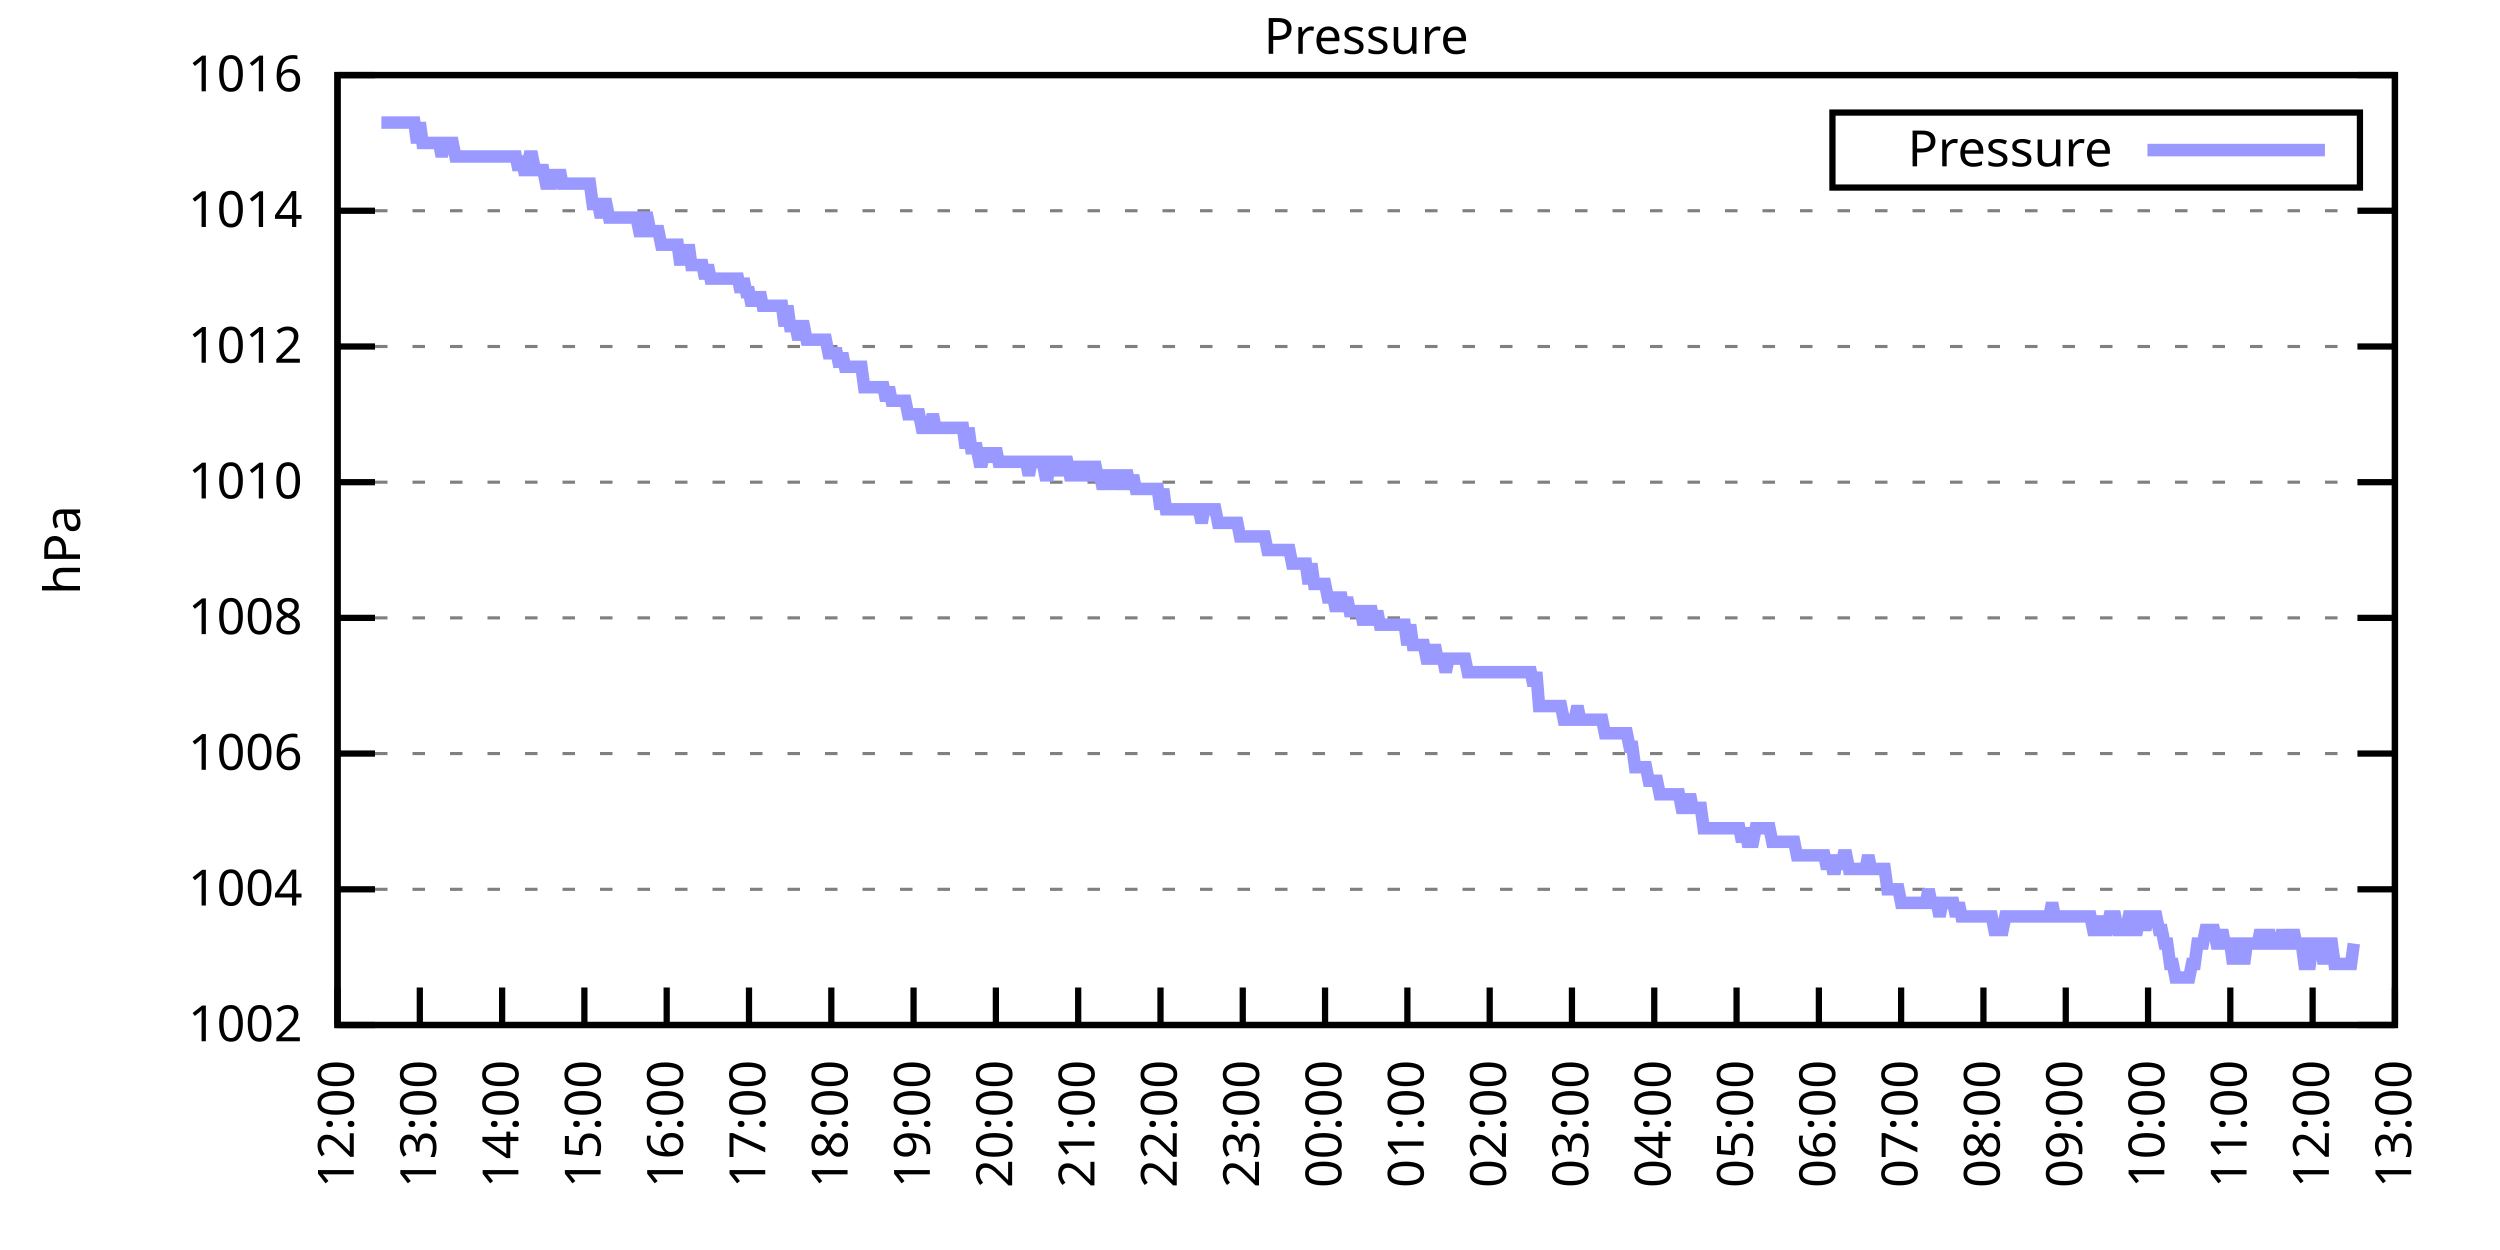
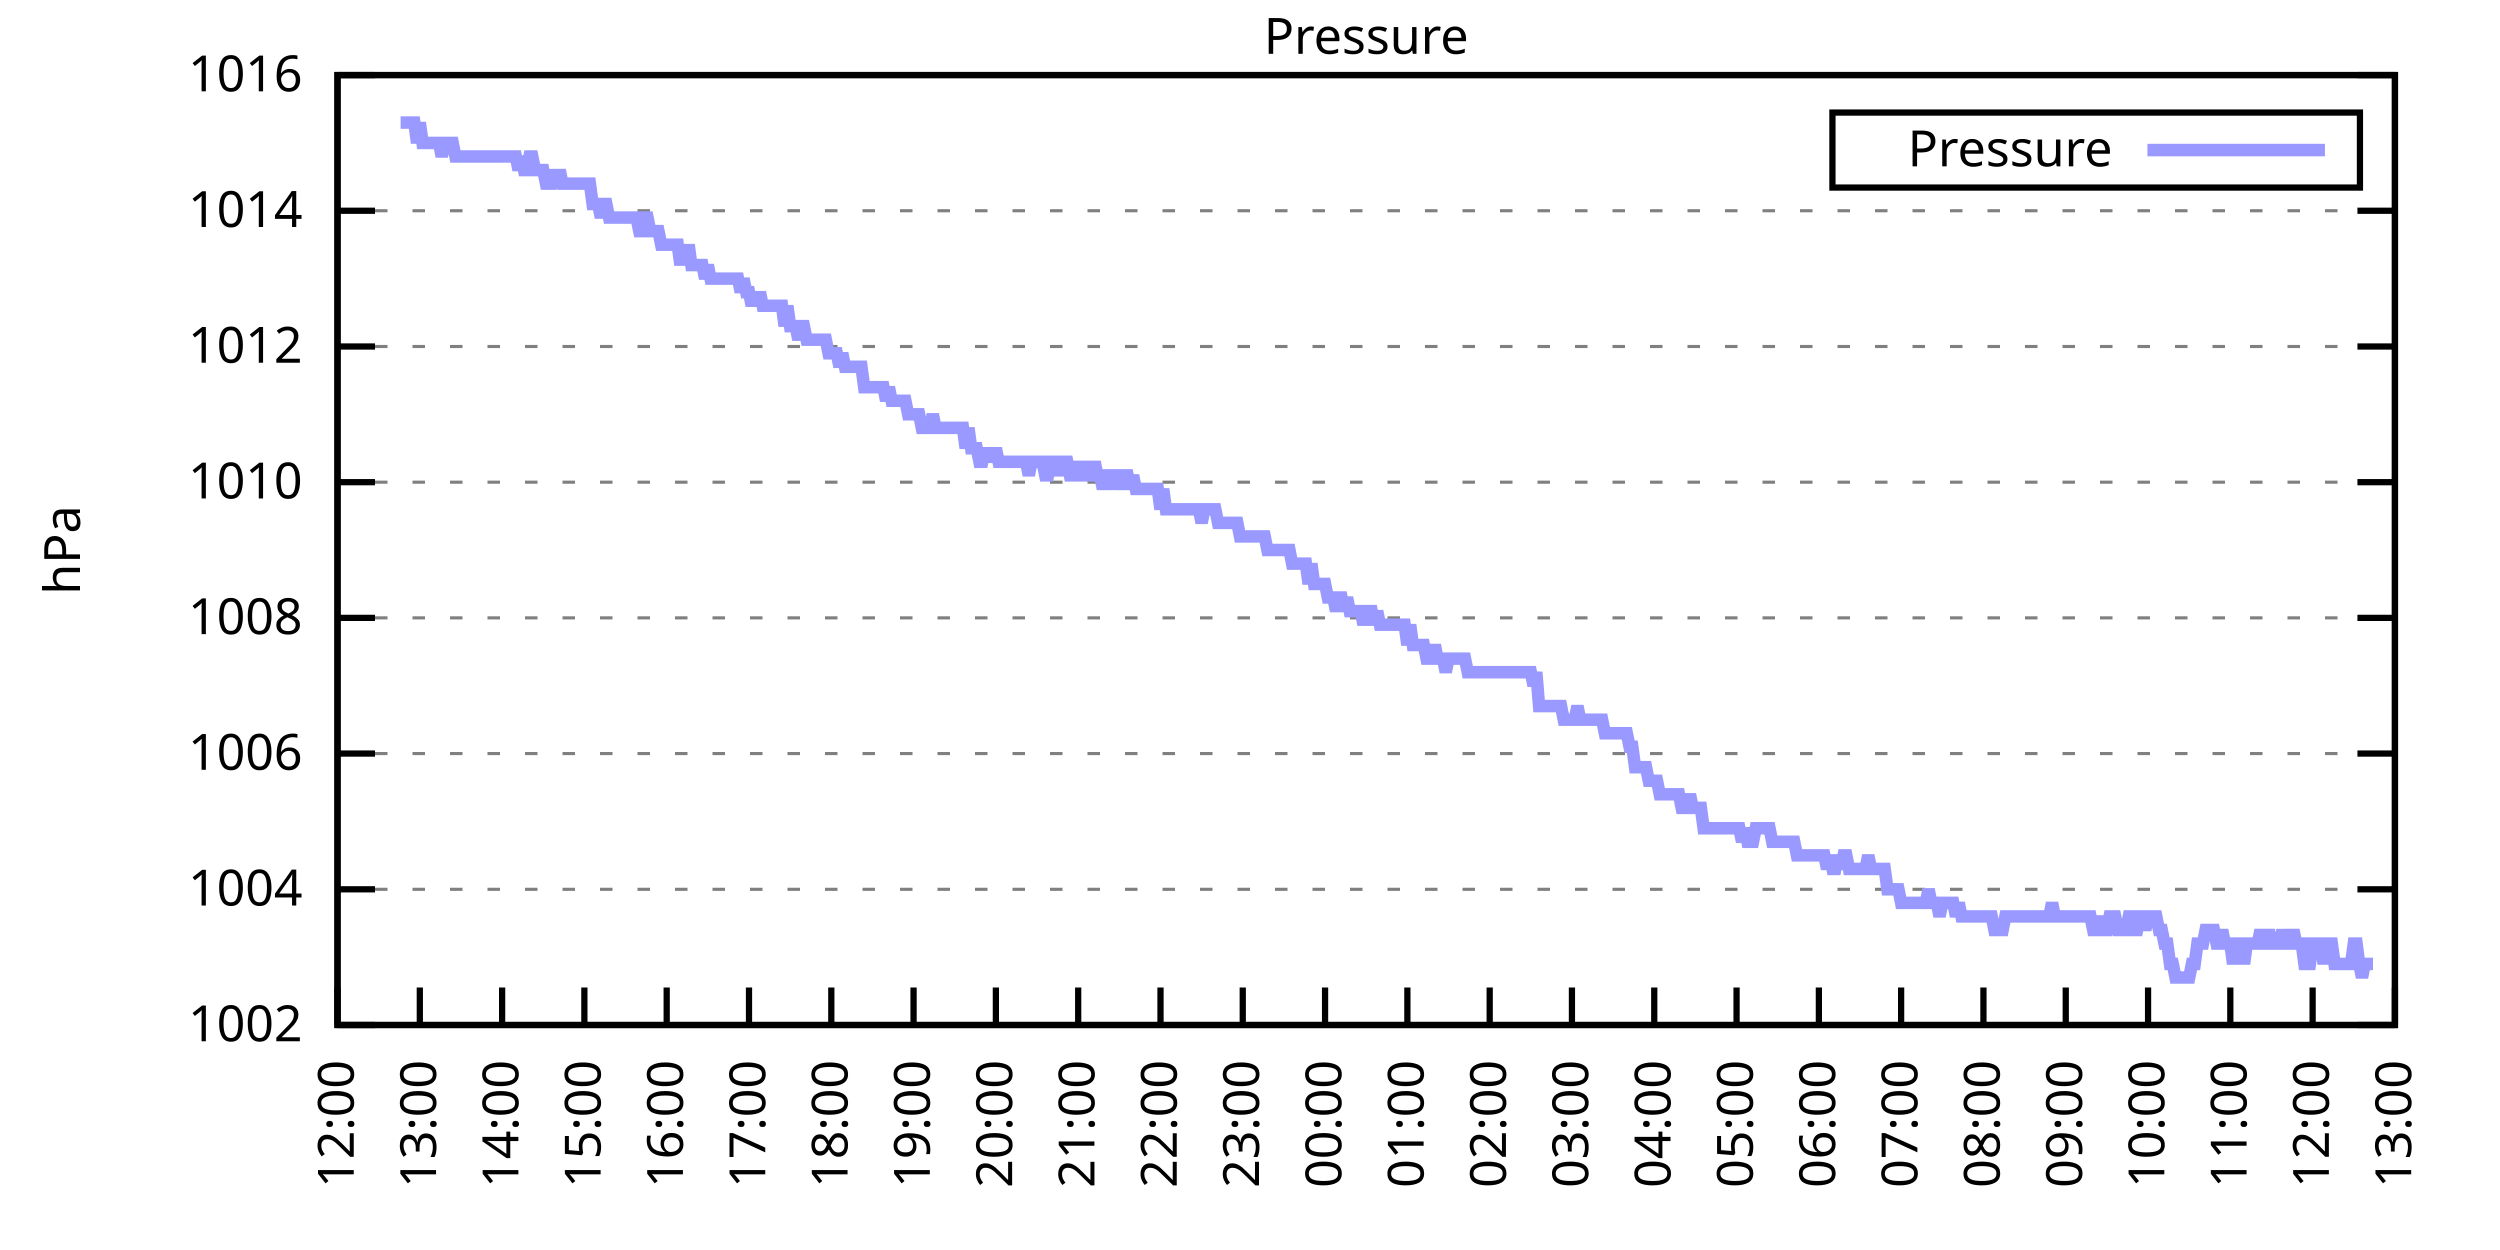
<svg xmlns="http://www.w3.org/2000/svg" xmlns:xlink="http://www.w3.org/1999/xlink" width="400" height="200" viewBox="0 0 400 200">
  <g id="gnuplot_canvas">
    <rect x="0" y="0" width="400" height="200" fill="none" />
    <defs>
      <circle id="gpDot" r="0.5" stroke-width="0.5" stroke="currentColor" />
      <path id="gpPt0" stroke-width="0.333" stroke="currentColor" d="M-1,0 h2 M0,-1 v2" />
      <path id="gpPt1" stroke-width="0.333" stroke="currentColor" d="M-1,-1 L1,1 M1,-1 L-1,1" />
      <path id="gpPt2" stroke-width="0.333" stroke="currentColor" d="M-1,0 L1,0 M0,-1 L0,1 M-1,-1 L1,1 M-1,1 L1,-1" />
      <rect id="gpPt3" stroke-width="0.333" stroke="currentColor" x="-1" y="-1" width="2" height="2" />
      <rect id="gpPt4" stroke-width="0.333" stroke="currentColor" fill="currentColor" x="-1" y="-1" width="2" height="2" />
      <circle id="gpPt5" stroke-width="0.333" stroke="currentColor" cx="0" cy="0" r="1" />
      <use xlink:href="#gpPt5" id="gpPt6" fill="currentColor" stroke="none" />
      <path id="gpPt7" stroke-width="0.333" stroke="currentColor" d="M0,-1.33 L-1.33,0.67 L1.33,0.67 z" />
      <use xlink:href="#gpPt7" id="gpPt8" fill="currentColor" stroke="none" />
      <use xlink:href="#gpPt7" id="gpPt9" stroke="currentColor" transform="rotate(180)" />
      <use xlink:href="#gpPt9" id="gpPt10" fill="currentColor" stroke="none" />
      <use xlink:href="#gpPt3" id="gpPt11" stroke="currentColor" transform="rotate(45)" />
      <use xlink:href="#gpPt11" id="gpPt12" fill="currentColor" stroke="none" />
      <path id="gpPt13" stroke-width="0.333" stroke="currentColor" d="M0,1.330 L1.265,0.411 L0.782,-1.067 L-0.782,-1.076 L-1.265,0.411 z" />
      <use xlink:href="#gpPt13" id="gpPt14" fill="currentColor" stroke="none" />
      <filter id="textbox" filterUnits="objectBoundingBox" x="0" y="0" height="1" width="1">
        <feFlood flood-color="white" flood-opacity="1" result="bgnd" />
        <feComposite in="SourceGraphic" in2="bgnd" operator="atop" />
      </filter>
      <filter id="greybox" filterUnits="objectBoundingBox" x="0" y="0" height="1" width="1">
        <feFlood flood-color="lightgrey" flood-opacity="1" result="grey" />
        <feComposite in="SourceGraphic" in2="grey" operator="atop" />
      </filter>
    </defs>
    <g fill="none" color="white" stroke="currentColor" stroke-width="1.00" stroke-linecap="butt" stroke-linejoin="miter">
</g>
    <g fill="none" color="black" stroke="currentColor" stroke-width="1.00" stroke-linecap="butt" stroke-linejoin="miter">
      <g stroke="none" shape-rendering="crispEdges">
        <polygon fill="rgb(255, 255, 255)" points="54.00,164.00 383.18,164.00 383.18,12.02 54.00,12.02 " />
      </g>
    </g>
    <g fill="none" color="black" stroke="currentColor" stroke-width="1.00" stroke-linecap="butt" stroke-linejoin="miter">
</g>
    <g fill="none" color="black" stroke="black" stroke-width="0.50" stroke-linecap="butt" stroke-linejoin="miter">
</g>
    <g fill="none" color="gray" stroke="currentColor" stroke-width="0.50" stroke-linecap="butt" stroke-linejoin="miter">
      <path stroke="gray" stroke-dasharray="2,4" class="gridline" d="M54.00,164.00 L383.19,164.00  " />
    </g>
    <g fill="none" color="gray" stroke="gray" stroke-width="1.00" stroke-linecap="butt" stroke-linejoin="miter">
</g>
    <g fill="none" color="black" stroke="currentColor" stroke-width="1.00" stroke-linecap="butt" stroke-linejoin="miter">
      <path stroke="black" d="M54.00,164.00 L60.00,164.00 M383.19,164.00 L377.19,164.00  " />
      <g transform="translate(48.40,166.60)" stroke="none" fill="black" font-family="Sans" font-size="8.00" text-anchor="end">
        <text>
          <tspan font-family="Sans"> 1002</tspan>
        </text>
      </g>
    </g>
    <g fill="none" color="black" stroke="currentColor" stroke-width="1.00" stroke-linecap="butt" stroke-linejoin="miter">
</g>
    <g fill="none" color="black" stroke="black" stroke-width="0.50" stroke-linecap="butt" stroke-linejoin="miter">
</g>
    <g fill="none" color="gray" stroke="currentColor" stroke-width="0.50" stroke-linecap="butt" stroke-linejoin="miter">
      <path stroke="gray" stroke-dasharray="2,4" class="gridline" d="M54.00,142.29 L383.19,142.29  " />
    </g>
    <g fill="none" color="gray" stroke="gray" stroke-width="1.00" stroke-linecap="butt" stroke-linejoin="miter">
</g>
    <g fill="none" color="black" stroke="currentColor" stroke-width="1.00" stroke-linecap="butt" stroke-linejoin="miter">
      <path stroke="black" d="M54.00,142.29 L60.00,142.29 M383.19,142.29 L377.19,142.29  " />
      <g transform="translate(48.40,144.89)" stroke="none" fill="black" font-family="Sans" font-size="8.00" text-anchor="end">
        <text>
          <tspan font-family="Sans"> 1004</tspan>
        </text>
      </g>
    </g>
    <g fill="none" color="black" stroke="currentColor" stroke-width="1.00" stroke-linecap="butt" stroke-linejoin="miter">
</g>
    <g fill="none" color="black" stroke="black" stroke-width="0.50" stroke-linecap="butt" stroke-linejoin="miter">
</g>
    <g fill="none" color="gray" stroke="currentColor" stroke-width="0.50" stroke-linecap="butt" stroke-linejoin="miter">
      <path stroke="gray" stroke-dasharray="2,4" class="gridline" d="M54.00,120.57 L383.19,120.57  " />
    </g>
    <g fill="none" color="gray" stroke="gray" stroke-width="1.00" stroke-linecap="butt" stroke-linejoin="miter">
</g>
    <g fill="none" color="black" stroke="currentColor" stroke-width="1.00" stroke-linecap="butt" stroke-linejoin="miter">
      <path stroke="black" d="M54.00,120.57 L60.00,120.57 M383.19,120.57 L377.19,120.57  " />
      <g transform="translate(48.40,123.17)" stroke="none" fill="black" font-family="Sans" font-size="8.00" text-anchor="end">
        <text>
          <tspan font-family="Sans"> 1006</tspan>
        </text>
      </g>
    </g>
    <g fill="none" color="black" stroke="currentColor" stroke-width="1.00" stroke-linecap="butt" stroke-linejoin="miter">
</g>
    <g fill="none" color="black" stroke="black" stroke-width="0.50" stroke-linecap="butt" stroke-linejoin="miter">
</g>
    <g fill="none" color="gray" stroke="currentColor" stroke-width="0.50" stroke-linecap="butt" stroke-linejoin="miter">
      <path stroke="gray" stroke-dasharray="2,4" class="gridline" d="M54.00,98.86 L383.19,98.86  " />
    </g>
    <g fill="none" color="gray" stroke="gray" stroke-width="1.00" stroke-linecap="butt" stroke-linejoin="miter">
</g>
    <g fill="none" color="black" stroke="currentColor" stroke-width="1.00" stroke-linecap="butt" stroke-linejoin="miter">
      <path stroke="black" d="M54.00,98.86 L60.00,98.86 M383.19,98.86 L377.19,98.86  " />
      <g transform="translate(48.40,101.46)" stroke="none" fill="black" font-family="Sans" font-size="8.00" text-anchor="end">
        <text>
          <tspan font-family="Sans"> 1008</tspan>
        </text>
      </g>
    </g>
    <g fill="none" color="black" stroke="currentColor" stroke-width="1.00" stroke-linecap="butt" stroke-linejoin="miter">
</g>
    <g fill="none" color="black" stroke="black" stroke-width="0.50" stroke-linecap="butt" stroke-linejoin="miter">
</g>
    <g fill="none" color="gray" stroke="currentColor" stroke-width="0.50" stroke-linecap="butt" stroke-linejoin="miter">
      <path stroke="gray" stroke-dasharray="2,4" class="gridline" d="M54.00,77.15 L383.19,77.15  " />
    </g>
    <g fill="none" color="gray" stroke="gray" stroke-width="1.00" stroke-linecap="butt" stroke-linejoin="miter">
</g>
    <g fill="none" color="black" stroke="currentColor" stroke-width="1.00" stroke-linecap="butt" stroke-linejoin="miter">
      <path stroke="black" d="M54.00,77.15 L60.00,77.15 M383.19,77.15 L377.19,77.15  " />
      <g transform="translate(48.40,79.75)" stroke="none" fill="black" font-family="Sans" font-size="8.00" text-anchor="end">
        <text>
          <tspan font-family="Sans"> 1010</tspan>
        </text>
      </g>
    </g>
    <g fill="none" color="black" stroke="currentColor" stroke-width="1.00" stroke-linecap="butt" stroke-linejoin="miter">
</g>
    <g fill="none" color="black" stroke="black" stroke-width="0.50" stroke-linecap="butt" stroke-linejoin="miter">
</g>
    <g fill="none" color="gray" stroke="currentColor" stroke-width="0.50" stroke-linecap="butt" stroke-linejoin="miter">
      <path stroke="gray" stroke-dasharray="2,4" class="gridline" d="M54.00,55.44 L383.19,55.44  " />
    </g>
    <g fill="none" color="gray" stroke="gray" stroke-width="1.00" stroke-linecap="butt" stroke-linejoin="miter">
</g>
    <g fill="none" color="black" stroke="currentColor" stroke-width="1.00" stroke-linecap="butt" stroke-linejoin="miter">
      <path stroke="black" d="M54.00,55.44 L60.00,55.44 M383.19,55.44 L377.19,55.44  " />
      <g transform="translate(48.40,58.04)" stroke="none" fill="black" font-family="Sans" font-size="8.00" text-anchor="end">
        <text>
          <tspan font-family="Sans"> 1012</tspan>
        </text>
      </g>
    </g>
    <g fill="none" color="black" stroke="currentColor" stroke-width="1.00" stroke-linecap="butt" stroke-linejoin="miter">
</g>
    <g fill="none" color="black" stroke="black" stroke-width="0.50" stroke-linecap="butt" stroke-linejoin="miter">
</g>
    <g fill="none" color="gray" stroke="currentColor" stroke-width="0.50" stroke-linecap="butt" stroke-linejoin="miter">
      <path stroke="gray" stroke-dasharray="2,4" class="gridline" d="M54.00,33.72 L383.19,33.72  " />
    </g>
    <g fill="none" color="gray" stroke="gray" stroke-width="1.00" stroke-linecap="butt" stroke-linejoin="miter">
</g>
    <g fill="none" color="black" stroke="currentColor" stroke-width="1.00" stroke-linecap="butt" stroke-linejoin="miter">
      <path stroke="black" d="M54.00,33.72 L60.00,33.72 M383.19,33.72 L377.19,33.72  " />
      <g transform="translate(48.40,36.32)" stroke="none" fill="black" font-family="Sans" font-size="8.00" text-anchor="end">
        <text>
          <tspan font-family="Sans"> 1014</tspan>
        </text>
      </g>
    </g>
    <g fill="none" color="black" stroke="currentColor" stroke-width="1.00" stroke-linecap="butt" stroke-linejoin="miter">
</g>
    <g fill="none" color="black" stroke="black" stroke-width="0.50" stroke-linecap="butt" stroke-linejoin="miter">
</g>
    <g fill="none" color="gray" stroke="currentColor" stroke-width="0.50" stroke-linecap="butt" stroke-linejoin="miter">
      <path stroke="gray" stroke-dasharray="2,4" class="gridline" d="M54.00,12.01 L383.19,12.01  " />
    </g>
    <g fill="none" color="gray" stroke="gray" stroke-width="1.00" stroke-linecap="butt" stroke-linejoin="miter">
</g>
    <g fill="none" color="black" stroke="currentColor" stroke-width="1.00" stroke-linecap="butt" stroke-linejoin="miter">
      <path stroke="black" d="M54.00,12.01 L60.00,12.01 M383.19,12.01 L377.19,12.01  " />
      <g transform="translate(48.40,14.61)" stroke="none" fill="black" font-family="Sans" font-size="8.00" text-anchor="end">
        <text>
          <tspan font-family="Sans"> 1016</tspan>
        </text>
      </g>
    </g>
    <g fill="none" color="black" stroke="currentColor" stroke-width="1.00" stroke-linecap="butt" stroke-linejoin="miter">
      <path stroke="black" d="M54.00,164.00 L54.00,158.00  " />
      <g transform="translate(56.60,169.60) rotate(270.00)" stroke="none" fill="black" font-family="Sans" font-size="8.00" text-anchor="end">
        <text>
          <tspan font-family="Sans">12:00</tspan>
        </text>
      </g>
    </g>
    <g fill="none" color="black" stroke="currentColor" stroke-width="1.00" stroke-linecap="butt" stroke-linejoin="miter">
      <path stroke="black" d="M67.17,164.00 L67.17,158.00  " />
      <g transform="translate(69.77,169.60) rotate(270.00)" stroke="none" fill="black" font-family="Sans" font-size="8.00" text-anchor="end">
        <text>
          <tspan font-family="Sans">13:00</tspan>
        </text>
      </g>
    </g>
    <g fill="none" color="black" stroke="currentColor" stroke-width="1.00" stroke-linecap="butt" stroke-linejoin="miter">
      <path stroke="black" d="M80.34,164.00 L80.34,158.00  " />
      <g transform="translate(82.94,169.60) rotate(270.00)" stroke="none" fill="black" font-family="Sans" font-size="8.00" text-anchor="end">
        <text>
          <tspan font-family="Sans">14:00</tspan>
        </text>
      </g>
    </g>
    <g fill="none" color="black" stroke="currentColor" stroke-width="1.00" stroke-linecap="butt" stroke-linejoin="miter">
      <path stroke="black" d="M93.50,164.00 L93.50,158.00  " />
      <g transform="translate(96.10,169.60) rotate(270.00)" stroke="none" fill="black" font-family="Sans" font-size="8.00" text-anchor="end">
        <text>
          <tspan font-family="Sans">15:00</tspan>
        </text>
      </g>
    </g>
    <g fill="none" color="black" stroke="currentColor" stroke-width="1.00" stroke-linecap="butt" stroke-linejoin="miter">
      <path stroke="black" d="M106.67,164.00 L106.67,158.00  " />
      <g transform="translate(109.27,169.60) rotate(270.00)" stroke="none" fill="black" font-family="Sans" font-size="8.00" text-anchor="end">
        <text>
          <tspan font-family="Sans">16:00</tspan>
        </text>
      </g>
    </g>
    <g fill="none" color="black" stroke="currentColor" stroke-width="1.00" stroke-linecap="butt" stroke-linejoin="miter">
      <path stroke="black" d="M119.84,164.00 L119.84,158.00  " />
      <g transform="translate(122.44,169.60) rotate(270.00)" stroke="none" fill="black" font-family="Sans" font-size="8.00" text-anchor="end">
        <text>
          <tspan font-family="Sans">17:00</tspan>
        </text>
      </g>
    </g>
    <g fill="none" color="black" stroke="currentColor" stroke-width="1.00" stroke-linecap="butt" stroke-linejoin="miter">
      <path stroke="black" d="M133.01,164.00 L133.01,158.00  " />
      <g transform="translate(135.61,169.60) rotate(270.00)" stroke="none" fill="black" font-family="Sans" font-size="8.00" text-anchor="end">
        <text>
          <tspan font-family="Sans">18:00</tspan>
        </text>
      </g>
    </g>
    <g fill="none" color="black" stroke="currentColor" stroke-width="1.00" stroke-linecap="butt" stroke-linejoin="miter">
      <path stroke="black" d="M146.17,164.00 L146.17,158.00  " />
      <g transform="translate(148.77,169.60) rotate(270.00)" stroke="none" fill="black" font-family="Sans" font-size="8.00" text-anchor="end">
        <text>
          <tspan font-family="Sans">19:00</tspan>
        </text>
      </g>
    </g>
    <g fill="none" color="black" stroke="currentColor" stroke-width="1.00" stroke-linecap="butt" stroke-linejoin="miter">
      <path stroke="black" d="M159.34,164.00 L159.34,158.00  " />
      <g transform="translate(161.94,169.60) rotate(270.00)" stroke="none" fill="black" font-family="Sans" font-size="8.00" text-anchor="end">
        <text>
          <tspan font-family="Sans">20:00</tspan>
        </text>
      </g>
    </g>
    <g fill="none" color="black" stroke="currentColor" stroke-width="1.00" stroke-linecap="butt" stroke-linejoin="miter">
      <path stroke="black" d="M172.51,164.00 L172.51,158.00  " />
      <g transform="translate(175.11,169.60) rotate(270.00)" stroke="none" fill="black" font-family="Sans" font-size="8.00" text-anchor="end">
        <text>
          <tspan font-family="Sans">21:00</tspan>
        </text>
      </g>
    </g>
    <g fill="none" color="black" stroke="currentColor" stroke-width="1.00" stroke-linecap="butt" stroke-linejoin="miter">
      <path stroke="black" d="M185.68,164.00 L185.68,158.00  " />
      <g transform="translate(188.28,169.60) rotate(270.00)" stroke="none" fill="black" font-family="Sans" font-size="8.00" text-anchor="end">
        <text>
          <tspan font-family="Sans">22:00</tspan>
        </text>
      </g>
    </g>
    <g fill="none" color="black" stroke="currentColor" stroke-width="1.00" stroke-linecap="butt" stroke-linejoin="miter">
      <path stroke="black" d="M198.84,164.00 L198.84,158.00  " />
      <g transform="translate(201.44,169.60) rotate(270.00)" stroke="none" fill="black" font-family="Sans" font-size="8.00" text-anchor="end">
        <text>
          <tspan font-family="Sans">23:00</tspan>
        </text>
      </g>
    </g>
    <g fill="none" color="black" stroke="currentColor" stroke-width="1.00" stroke-linecap="butt" stroke-linejoin="miter">
      <path stroke="black" d="M212.01,164.00 L212.01,158.00  " />
      <g transform="translate(214.61,169.60) rotate(270.00)" stroke="none" fill="black" font-family="Sans" font-size="8.00" text-anchor="end">
        <text>
          <tspan font-family="Sans">00:00</tspan>
        </text>
      </g>
    </g>
    <g fill="none" color="black" stroke="currentColor" stroke-width="1.00" stroke-linecap="butt" stroke-linejoin="miter">
      <path stroke="black" d="M225.18,164.00 L225.18,158.00  " />
      <g transform="translate(227.78,169.60) rotate(270.00)" stroke="none" fill="black" font-family="Sans" font-size="8.00" text-anchor="end">
        <text>
          <tspan font-family="Sans">01:00</tspan>
        </text>
      </g>
    </g>
    <g fill="none" color="black" stroke="currentColor" stroke-width="1.00" stroke-linecap="butt" stroke-linejoin="miter">
      <path stroke="black" d="M238.35,164.00 L238.35,158.00  " />
      <g transform="translate(240.95,169.60) rotate(270.00)" stroke="none" fill="black" font-family="Sans" font-size="8.00" text-anchor="end">
        <text>
          <tspan font-family="Sans">02:00</tspan>
        </text>
      </g>
    </g>
    <g fill="none" color="black" stroke="currentColor" stroke-width="1.00" stroke-linecap="butt" stroke-linejoin="miter">
      <path stroke="black" d="M251.51,164.00 L251.51,158.00  " />
      <g transform="translate(254.11,169.60) rotate(270.00)" stroke="none" fill="black" font-family="Sans" font-size="8.00" text-anchor="end">
        <text>
          <tspan font-family="Sans">03:00</tspan>
        </text>
      </g>
    </g>
    <g fill="none" color="black" stroke="currentColor" stroke-width="1.00" stroke-linecap="butt" stroke-linejoin="miter">
      <path stroke="black" d="M264.68,164.00 L264.68,158.00  " />
      <g transform="translate(267.28,169.60) rotate(270.00)" stroke="none" fill="black" font-family="Sans" font-size="8.00" text-anchor="end">
        <text>
          <tspan font-family="Sans">04:00</tspan>
        </text>
      </g>
    </g>
    <g fill="none" color="black" stroke="currentColor" stroke-width="1.00" stroke-linecap="butt" stroke-linejoin="miter">
      <path stroke="black" d="M277.85,164.00 L277.85,158.00  " />
      <g transform="translate(280.45,169.60) rotate(270.00)" stroke="none" fill="black" font-family="Sans" font-size="8.00" text-anchor="end">
        <text>
          <tspan font-family="Sans">05:00</tspan>
        </text>
      </g>
    </g>
    <g fill="none" color="black" stroke="currentColor" stroke-width="1.00" stroke-linecap="butt" stroke-linejoin="miter">
      <path stroke="black" d="M291.02,164.00 L291.02,158.00  " />
      <g transform="translate(293.62,169.60) rotate(270.00)" stroke="none" fill="black" font-family="Sans" font-size="8.00" text-anchor="end">
        <text>
          <tspan font-family="Sans">06:00</tspan>
        </text>
      </g>
    </g>
    <g fill="none" color="black" stroke="currentColor" stroke-width="1.00" stroke-linecap="butt" stroke-linejoin="miter">
      <path stroke="black" d="M304.18,164.00 L304.18,158.00  " />
      <g transform="translate(306.78,169.60) rotate(270.00)" stroke="none" fill="black" font-family="Sans" font-size="8.00" text-anchor="end">
        <text>
          <tspan font-family="Sans">07:00</tspan>
        </text>
      </g>
    </g>
    <g fill="none" color="black" stroke="currentColor" stroke-width="1.00" stroke-linecap="butt" stroke-linejoin="miter">
      <path stroke="black" d="M317.35,164.00 L317.35,158.00  " />
      <g transform="translate(319.95,169.60) rotate(270.00)" stroke="none" fill="black" font-family="Sans" font-size="8.00" text-anchor="end">
        <text>
          <tspan font-family="Sans">08:00</tspan>
        </text>
      </g>
    </g>
    <g fill="none" color="black" stroke="currentColor" stroke-width="1.00" stroke-linecap="butt" stroke-linejoin="miter">
      <path stroke="black" d="M330.52,164.00 L330.52,158.00  " />
      <g transform="translate(333.12,169.60) rotate(270.00)" stroke="none" fill="black" font-family="Sans" font-size="8.00" text-anchor="end">
        <text>
          <tspan font-family="Sans">09:00</tspan>
        </text>
      </g>
    </g>
    <g fill="none" color="black" stroke="currentColor" stroke-width="1.00" stroke-linecap="butt" stroke-linejoin="miter">
      <path stroke="black" d="M343.69,164.00 L343.69,158.00  " />
      <g transform="translate(346.29,169.60) rotate(270.00)" stroke="none" fill="black" font-family="Sans" font-size="8.00" text-anchor="end">
        <text>
          <tspan font-family="Sans">10:00</tspan>
        </text>
      </g>
    </g>
    <g fill="none" color="black" stroke="currentColor" stroke-width="1.00" stroke-linecap="butt" stroke-linejoin="miter">
      <path stroke="black" d="M356.85,164.00 L356.85,158.00  " />
      <g transform="translate(359.45,169.60) rotate(270.00)" stroke="none" fill="black" font-family="Sans" font-size="8.00" text-anchor="end">
        <text>
          <tspan font-family="Sans">11:00</tspan>
        </text>
      </g>
    </g>
    <g fill="none" color="black" stroke="currentColor" stroke-width="1.00" stroke-linecap="butt" stroke-linejoin="miter">
      <path stroke="black" d="M370.02,164.00 L370.02,158.00  " />
      <g transform="translate(372.62,169.60) rotate(270.00)" stroke="none" fill="black" font-family="Sans" font-size="8.00" text-anchor="end">
        <text>
          <tspan font-family="Sans">12:00</tspan>
        </text>
      </g>
    </g>
    <g fill="none" color="black" stroke="currentColor" stroke-width="1.00" stroke-linecap="butt" stroke-linejoin="miter">
      <path stroke="black" d="M383.19,164.00 L383.19,158.00  " />
      <g transform="translate(385.79,169.60) rotate(270.00)" stroke="none" fill="black" font-family="Sans" font-size="8.00" text-anchor="end">
        <text>
          <tspan font-family="Sans">13:00</tspan>
        </text>
      </g>
    </g>
    <g fill="none" color="black" stroke="currentColor" stroke-width="1.00" stroke-linecap="butt" stroke-linejoin="miter">
</g>
    <g fill="none" color="black" stroke="currentColor" stroke-width="1.00" stroke-linecap="butt" stroke-linejoin="miter">
      <path stroke="black" d="M54.00,12.01 L54.00,164.00 L383.19,164.00 L383.19,12.01 L54.00,12.01 Z  " />
    </g>
    <g fill="none" color="black" stroke="currentColor" stroke-width="1.00" stroke-linecap="butt" stroke-linejoin="miter">
</g>
    <g fill="none" color="black" stroke="currentColor" stroke-width="1.00" stroke-linecap="butt" stroke-linejoin="miter">
      <path stroke="black" d="M293.19,30.01 L293.19,18.01 L377.59,18.01 L377.59,30.01 L293.19,30.01 Z  " />
    </g>
    <g id="Pressure_plot_1">
      <g fill="none" color="white" stroke="black" stroke-width="2.00" stroke-linecap="butt" stroke-linejoin="miter">
</g>
      <g fill="none" color="black" stroke="currentColor" stroke-width="2.00" stroke-linecap="butt" stroke-linejoin="miter">
        <g transform="translate(337.99,26.61)" stroke="none" fill="black" font-family="Sans" font-size="8.00" text-anchor="end">
          <text>
            <tspan font-family="Sans">Pressure</tspan>
          </text>
        </g>
      </g>
      <g fill="none" color="black" stroke="currentColor" stroke-width="2.00" stroke-linecap="butt" stroke-linejoin="miter">
-         <path stroke="rgb(153, 153, 255)" d="M343.59,24.01 L371.99,24.01 M61.02,19.61 L61.46,19.61 L61.90,19.61 L62.34,19.61 L62.78,19.61 L63.22,19.61   L63.66,19.61 L64.10,19.61 L64.53,19.61 L64.97,19.61 L65.41,19.61 L65.85,19.61 L66.29,19.61 L66.73,22.87   L67.17,19.61 L67.61,22.87 L68.05,22.87 L68.48,22.87 L68.92,22.87 L69.36,22.87 L69.80,22.87 L70.24,22.87   L70.68,25.04 L71.12,22.87 L71.56,22.87 L72.00,22.87 L72.43,22.87 L72.87,25.04 L73.31,25.04 L73.75,25.04   L74.19,25.04 L74.63,25.04 L75.07,25.04 L75.51,25.04 L75.95,25.04 L76.38,25.04 L76.82,25.04 L77.26,25.04   L77.70,25.04 L78.14,25.04 L78.58,25.04 L79.02,25.04 L79.46,25.04 L79.90,25.04 L80.34,25.04 L80.77,25.04   L81.21,25.04 L81.65,25.04 L82.09,25.04 L82.53,25.04 L82.97,27.21 L83.41,25.04 L83.85,27.21 L84.29,27.21   L84.72,25.04 L85.16,25.04 L85.60,27.21 L86.04,27.21 L86.48,27.21 L86.92,27.21 L87.36,29.38 L87.80,29.38   L88.24,29.38 L88.67,27.21 L89.11,29.38 L89.55,27.21 L89.99,29.38 L90.43,29.38 L90.87,29.38 L91.31,29.38   L91.75,29.38 L92.19,29.38 L92.62,29.38 L93.06,29.38 L93.50,29.38 L93.94,29.38 L94.38,29.38 L94.82,32.64   L95.26,32.64 L95.70,32.64 L96.14,34.81 L96.58,32.64 L97.01,32.64 L97.45,34.81 L97.89,34.81 L98.33,34.81   L98.77,34.81 L99.21,34.81 L99.65,34.81 L100.09,34.81 L100.53,34.81 L100.96,34.81 L101.40,34.81 L101.84,34.81   L102.28,36.98 L102.72,36.98 L103.16,34.81 L103.60,34.81 L104.04,36.98 L104.48,36.98 L104.91,36.98 L105.35,36.98   L105.79,39.15 L106.23,39.15 L106.67,39.15 L107.11,39.15 L107.55,39.15 L107.99,39.15 L108.43,39.15 L108.87,42.41   L109.30,39.15 L109.74,42.41 L110.18,39.15 L110.62,42.41 L111.06,42.41 L111.50,42.41 L111.94,42.41 L112.38,42.41   L112.82,44.58 L113.25,42.41 L113.69,44.58 L114.13,44.58 L114.57,44.58 L115.01,44.58 L115.45,44.58 L115.89,44.58   L116.33,44.58 L116.77,44.58 L117.20,44.58 L117.64,44.58 L118.08,44.58 L118.52,46.75 L118.96,44.58 L119.40,46.75   L119.84,46.75 L120.28,48.92 L120.72,46.75 L121.15,48.92 L121.59,46.75 L122.03,48.92 L122.47,48.92 L122.91,48.92   L123.35,48.92 L123.79,48.92 L124.23,48.92 L124.67,48.92 L125.11,48.92 L125.54,52.18 L125.98,48.92 L126.42,52.18   L126.86,52.18 L127.30,52.18 L127.74,54.35 L128.18,52.18 L128.62,52.18 L129.06,54.35 L129.49,54.35 L129.93,54.35   L130.37,54.35 L130.81,54.35 L131.25,54.35 L131.69,54.35 L132.13,54.35 L132.57,56.52 L133.01,56.52 L133.44,56.52   L133.88,56.52 L134.32,58.69 L134.76,56.52 L135.20,58.69 L135.64,58.69 L136.08,58.69 L136.52,58.69 L136.96,58.69   L137.39,58.69 L137.83,58.69 L138.27,61.95 L138.71,61.95 L139.15,61.95 L139.59,61.95 L140.03,61.95 L140.47,61.95   L140.91,61.95 L141.35,61.95 L141.78,64.12 L142.22,61.95 L142.66,64.12 L143.10,64.12 L143.54,64.12 L143.98,64.12   L144.42,64.12 L144.86,64.12 L145.30,66.29 L145.73,66.29 L146.17,66.29 L146.61,66.29 L147.05,66.29 L147.49,68.46   L147.93,68.46 L148.37,68.46 L148.81,68.46 L149.25,66.29 L149.68,68.46 L150.12,68.46 L150.56,68.46 L151.00,68.46   L151.44,68.46 L151.88,68.46 L152.32,68.46 L152.76,68.46 L153.20,68.46 L153.63,68.46 L154.07,68.46 L154.51,71.72   L154.95,68.46 L155.39,71.72 L155.83,71.72 L156.27,71.72 L156.71,73.89 L157.15,73.89 L157.59,71.72 L158.02,73.89   L158.46,71.72 L158.90,73.89 L159.34,71.72 L159.78,73.89 L160.22,73.89 L160.66,73.89 L161.10,73.89 L161.54,73.89   L161.97,73.89 L162.41,73.89 L162.85,73.89 L163.29,73.89 L163.73,73.89 L164.17,73.89 L164.61,76.06 L165.05,73.89   L165.49,73.89 L165.92,73.89 L166.36,73.89 L166.80,73.89 L167.24,76.06 L167.68,76.06 L168.12,73.89 L168.56,73.89   L169.00,73.89 L169.44,76.06 L169.87,73.89 L170.31,73.89 L170.75,73.89 L171.19,76.06 L171.63,76.06 L172.07,73.89   L172.51,76.06 L172.95,76.06 L173.39,73.89 L173.83,76.06 L174.26,76.06 L174.70,76.06 L175.14,73.89 L175.58,76.06   L176.02,76.06 L176.46,78.23 L176.90,76.06 L177.34,76.06 L177.78,78.23 L178.21,76.06 L178.65,76.06 L179.09,76.06   L179.53,78.23 L179.97,76.06 L180.41,76.06 L180.85,78.23 L181.29,76.06 L181.73,78.23 L182.16,78.23 L182.60,78.23   L183.04,78.23 L183.48,78.23 L183.92,78.23 L184.36,78.23 L184.80,78.23 L185.24,78.23 L185.68,81.49 L186.11,78.23   L186.55,81.49 L186.99,81.49 L187.43,81.49 L187.87,81.49 L188.31,81.49 L188.75,81.49 L189.19,81.49 L189.63,81.49   L190.07,81.49 L190.50,81.49 L190.94,81.49 L191.38,81.49 L191.82,81.49 L192.26,83.66 L192.70,81.49 L193.14,81.49   L193.58,81.49 L194.02,81.49 L194.45,81.49 L194.89,83.66 L195.33,83.66 L195.77,83.66 L196.21,83.66 L196.65,83.66   L197.09,83.66 L197.53,83.66 L197.97,83.66 L198.40,85.83 L198.84,85.83 L199.28,85.83 L199.72,85.83 L200.16,85.83   L200.60,85.83 L201.04,85.83 L201.48,85.83 L201.92,85.83 L202.35,85.83 L202.79,88.00 L203.23,88.00 L203.67,88.00   L204.11,88.00 L204.55,88.00 L204.99,88.00 L205.43,88.00 L205.87,88.00 L206.31,88.00 L206.74,90.18 L207.18,90.18   L207.62,90.18 L208.06,90.18 L208.50,90.18 L208.94,90.18 L209.38,93.43 L209.82,90.18 L210.26,93.43 L210.69,93.43   L211.13,93.43 L211.57,93.43 L212.01,93.43 L212.45,95.60 L212.89,95.60 L213.33,95.60 L213.77,97.78 L214.21,95.60   L214.64,95.60 L215.08,97.78 L215.52,95.60 L215.96,97.78 L216.40,97.78 L216.84,97.78 L217.28,97.78 L217.72,97.78   L218.16,99.95 L218.60,97.78 L219.03,97.78 L219.47,97.78 L219.91,99.95 L220.35,97.78 L220.79,99.95 L221.23,99.95   L221.67,99.95 L222.11,99.95 L222.55,99.95 L222.98,99.95 L223.42,99.95 L223.86,99.95 L224.30,99.95 L224.74,99.95   L225.18,103.20 L225.62,99.95 L226.06,103.20 L226.50,103.20 L226.93,103.20 L227.37,103.20 L227.81,103.20 L228.25,105.38   L228.69,105.38 L229.13,105.38 L229.57,103.20 L230.01,105.38 L230.45,105.38 L230.88,105.38 L231.32,107.55 L231.76,105.38   L232.20,105.38 L232.64,105.38 L233.08,105.38 L233.52,105.38 L233.96,105.38 L234.40,105.38 L234.84,107.55 L235.27,107.55   L235.71,107.55 L236.15,107.55 L236.59,107.55 L237.03,107.55 L237.47,107.55 L237.91,107.55 L238.35,107.55 L238.79,107.55   L239.22,107.55 L239.66,107.55 L240.10,107.55 L240.54,107.55 L240.98,107.55 L241.42,107.55 L241.86,107.55 L242.30,107.55   L242.74,107.55 L243.17,107.55 L243.61,107.55 L244.05,107.55 L244.49,107.55 L244.93,107.55 L245.37,109.72 L245.81,107.55   L246.25,112.97 L246.69,112.97 L247.12,112.97 L247.56,112.97 L248.00,112.97 L248.44,112.97 L248.88,112.97 L249.32,112.97   L249.76,112.97 L250.20,115.15 L250.64,115.15 L251.08,115.15 L251.51,115.15 L251.95,115.15 L252.39,112.97 L252.83,115.15   L253.27,115.15 L253.71,115.15 L254.15,115.15 L254.59,115.15 L255.03,115.15 L255.46,115.15 L255.90,115.15 L256.34,115.15   L256.78,117.32 L257.22,117.32 L257.66,117.32 L258.10,117.32 L258.54,117.32 L258.98,117.32 L259.41,117.32 L259.85,117.32   L260.29,117.32 L260.73,119.49 L261.17,119.49 L261.61,122.75 L262.05,122.75 L262.49,122.75 L262.93,122.75 L263.36,122.75   L263.80,124.92 L264.24,124.92 L264.68,124.92 L265.12,124.92 L265.56,127.09 L266.00,127.09 L266.44,127.09 L266.88,127.09   L267.32,127.09 L267.75,127.09 L268.19,127.09 L268.63,127.09 L269.07,129.26 L269.51,129.26 L269.95,129.26 L270.39,127.09   L270.83,129.26 L271.27,129.26 L271.70,129.26 L272.14,129.26 L272.58,132.52 L273.02,132.52 L273.46,132.52 L273.90,132.52   L274.34,132.52 L274.78,132.52 L275.22,132.52 L275.65,132.52 L276.09,132.52 L276.53,132.52 L276.97,132.52 L277.41,132.52   L277.85,132.52 L278.29,132.52 L278.73,134.69 L279.17,132.52 L279.60,134.69 L280.04,134.69 L280.48,134.69 L280.92,132.52   L281.36,132.52 L281.80,132.52 L282.24,132.52 L282.68,132.52 L283.12,132.52 L283.56,134.69 L283.99,134.69 L284.43,134.69   L284.87,134.69 L285.31,134.69 L285.75,134.69 L286.19,134.69 L286.63,134.69 L287.07,134.69 L287.51,136.86 L287.94,136.86   L288.38,136.86 L288.82,136.86 L289.26,136.86 L289.70,136.86 L290.14,136.86 L290.58,136.86 L291.02,136.86 L291.46,136.86   L291.89,136.86 L292.33,139.03 L292.77,136.86 L293.21,139.03 L293.65,139.03 L294.09,136.86 L294.53,139.03 L294.97,136.86   L295.41,136.86 L295.84,139.03 L296.28,139.03 L296.72,139.03 L297.16,139.03 L297.60,139.03 L298.04,139.03 L298.48,139.03   L298.92,136.86 L299.36,139.03 L299.80,139.03 L300.23,139.03 L300.67,139.03 L301.11,139.03 L301.55,139.03 L301.99,142.29   L302.43,142.29 L302.87,142.29 L303.31,142.29 L303.75,142.29 L304.18,144.46 L304.62,144.46 L305.06,144.46 L305.50,144.46   L305.94,144.46 L306.38,144.46 L306.82,144.46 L307.26,144.46 L307.70,144.46 L308.13,144.46 L308.57,142.29 L309.01,144.46   L309.45,144.46 L309.89,144.46 L310.33,146.63 L310.77,144.46 L311.21,144.46 L311.65,144.46 L312.08,144.46 L312.52,144.46   L312.96,146.63 L313.40,144.46 L313.84,146.63 L314.28,146.63 L314.72,146.63 L315.16,146.63 L315.60,146.63 L316.04,146.63   L316.47,146.63 L316.91,146.63 L317.35,146.63 L317.79,146.63 L318.23,146.63 L318.67,146.63 L319.11,148.80 L319.55,148.80   L319.99,148.80 L320.42,148.80 L320.86,146.63 L321.30,146.63 L321.74,146.63 L322.18,146.63 L322.62,146.63 L323.06,146.63   L323.50,146.63 L323.94,146.63 L324.37,146.63 L324.81,146.63 L325.25,146.63 L325.69,146.63 L326.13,146.63 L326.57,146.63   L327.01,146.63 L327.45,146.63 L327.89,146.63 L328.33,144.46 L328.76,146.63 L329.20,146.63 L329.64,146.63 L330.08,146.63   L330.52,146.63 L330.96,146.63 L331.40,146.63 L331.84,146.63 L332.28,146.63 L332.71,146.63 L333.15,146.63 L333.59,146.63   L334.03,146.63 L334.47,146.63 L334.91,148.80 L335.35,148.80 L335.79,146.63 L336.23,148.80 L336.66,148.80 L337.10,148.80   L337.54,146.63 L337.98,146.63 L338.42,146.63 L338.86,148.80 L339.30,148.80 L339.74,148.80 L340.18,148.80 L340.61,146.63   L341.05,146.63 L341.49,148.80 L341.93,148.80 L342.37,146.63 L342.81,146.63 L343.25,148.80 L343.69,146.63 L344.13,146.63   L344.57,146.63 L345.00,146.63 L345.44,148.80 L345.88,148.80 L346.32,150.97 L346.76,150.97 L347.20,154.23 L347.64,154.23   L348.08,156.40 L348.52,156.40 L348.95,156.40 L349.39,156.40 L349.83,156.40 L350.27,156.40 L350.71,154.23 L351.15,154.23   L351.59,150.97 L352.03,150.97 L352.47,150.97 L352.90,148.80 L353.34,148.80 L353.78,148.80 L354.22,148.80 L354.66,150.97   L355.10,150.97 L355.54,148.80 L355.98,150.97 L356.42,150.97 L356.85,150.97 L357.29,154.23 L357.73,150.97 L358.17,150.97   L358.61,150.97 L359.05,154.23 L359.49,150.97 L359.93,150.97 L360.37,150.97 L360.81,150.97 L361.24,150.97 L361.68,148.80   L362.12,150.97 L362.56,150.97 L363.00,148.80 L363.44,150.97 L363.88,150.97 L364.32,150.97 L364.76,150.97 L365.19,148.80   L365.63,150.97 L366.07,150.97 L366.51,150.97 L366.95,148.80 L367.39,150.97 L367.83,150.97 L368.27,150.97 L368.71,154.23   L369.14,154.23 L369.58,154.23 L370.02,150.97 L370.46,150.97 L370.90,150.97 L371.34,150.97 L371.78,154.23 L372.22,150.97   L372.66,150.97 L373.09,150.97 L373.53,154.23 L373.97,154.23 L374.41,154.23 L374.85,154.23 L375.29,154.23 L375.73,154.23   L376.17,154.23 L376.61,150.97  " />
+         <path stroke="rgb(153, 153, 255)" d="M343.59,24.01 L371.99,24.01 M64.10,19.61 L64.53,19.61 L64.97,19.61 L65.41,19.61 L65.85,19.61 L66.29,19.61   L66.73,22.87 L67.17,19.61 L67.61,22.87 L68.05,22.87 L68.48,22.87 L68.92,22.87 L69.36,22.87 L69.80,22.87   L70.24,22.87 L70.68,25.04 L71.12,22.87 L71.56,22.87 L72.00,22.87 L72.43,22.87 L72.87,25.04 L73.31,25.04   L73.75,25.04 L74.19,25.04 L74.63,25.04 L75.07,25.04 L75.51,25.04 L75.95,25.04 L76.38,25.04 L76.82,25.04   L77.26,25.04 L77.70,25.04 L78.14,25.04 L78.58,25.04 L79.02,25.04 L79.46,25.04 L79.90,25.04 L80.34,25.04   L80.77,25.04 L81.21,25.04 L81.65,25.04 L82.09,25.04 L82.53,25.04 L82.97,27.21 L83.41,25.04 L83.85,27.21   L84.29,27.21 L84.72,25.04 L85.16,25.04 L85.60,27.21 L86.04,27.21 L86.48,27.21 L86.92,27.21 L87.36,29.38   L87.80,29.38 L88.24,29.38 L88.67,27.21 L89.11,29.38 L89.55,27.21 L89.99,29.38 L90.43,29.38 L90.87,29.38   L91.31,29.38 L91.75,29.38 L92.19,29.38 L92.62,29.38 L93.06,29.38 L93.50,29.38 L93.94,29.38 L94.38,29.38   L94.82,32.64 L95.26,32.64 L95.70,32.64 L96.14,34.81 L96.58,32.64 L97.01,32.64 L97.45,34.81 L97.89,34.81   L98.33,34.81 L98.77,34.81 L99.21,34.81 L99.65,34.81 L100.09,34.81 L100.53,34.81 L100.96,34.81 L101.40,34.81   L101.84,34.81 L102.28,36.98 L102.72,36.98 L103.16,34.81 L103.60,34.81 L104.04,36.98 L104.48,36.98 L104.91,36.98   L105.35,36.98 L105.79,39.15 L106.23,39.15 L106.67,39.15 L107.11,39.15 L107.55,39.15 L107.99,39.15 L108.43,39.15   L108.87,42.41 L109.30,39.15 L109.74,42.41 L110.18,39.15 L110.62,42.41 L111.06,42.41 L111.50,42.41 L111.94,42.41   L112.38,42.41 L112.82,44.58 L113.25,42.41 L113.69,44.58 L114.13,44.58 L114.57,44.58 L115.01,44.58 L115.45,44.58   L115.89,44.58 L116.33,44.58 L116.77,44.58 L117.20,44.58 L117.64,44.58 L118.08,44.58 L118.52,46.75 L118.96,44.58   L119.40,46.75 L119.84,46.75 L120.28,48.92 L120.72,46.75 L121.15,48.92 L121.59,46.75 L122.03,48.92 L122.47,48.92   L122.91,48.92 L123.35,48.92 L123.79,48.92 L124.23,48.92 L124.67,48.92 L125.11,48.92 L125.54,52.18 L125.98,48.92   L126.42,52.18 L126.86,52.18 L127.30,52.18 L127.74,54.35 L128.18,52.18 L128.62,52.18 L129.06,54.35 L129.49,54.35   L129.93,54.35 L130.37,54.35 L130.81,54.35 L131.25,54.35 L131.69,54.35 L132.13,54.35 L132.57,56.52 L133.01,56.52   L133.44,56.52 L133.88,56.52 L134.32,58.69 L134.76,56.52 L135.20,58.69 L135.64,58.69 L136.08,58.69 L136.52,58.69   L136.96,58.69 L137.39,58.69 L137.83,58.69 L138.27,61.95 L138.71,61.95 L139.15,61.95 L139.59,61.95 L140.03,61.95   L140.47,61.95 L140.91,61.95 L141.35,61.95 L141.78,64.12 L142.22,61.95 L142.66,64.12 L143.10,64.12 L143.54,64.12   L143.98,64.12 L144.42,64.12 L144.86,64.12 L145.30,66.29 L145.73,66.29 L146.17,66.29 L146.61,66.29 L147.05,66.29   L147.49,68.46 L147.93,68.46 L148.37,68.46 L148.81,68.46 L149.25,66.29 L149.68,68.46 L150.12,68.46 L150.56,68.46   L151.00,68.46 L151.44,68.46 L151.88,68.46 L152.32,68.46 L152.76,68.46 L153.20,68.46 L153.63,68.46 L154.07,68.46   L154.51,71.72 L154.95,68.46 L155.39,71.72 L155.83,71.72 L156.27,71.72 L156.71,73.89 L157.15,73.89 L157.59,71.72   L158.02,73.89 L158.46,71.72 L158.90,73.89 L159.34,71.72 L159.78,73.89 L160.22,73.89 L160.66,73.89 L161.10,73.89   L161.54,73.89 L161.97,73.89 L162.41,73.89 L162.85,73.89 L163.29,73.89 L163.73,73.89 L164.17,73.89 L164.61,76.06   L165.05,73.89 L165.49,73.89 L165.92,73.89 L166.36,73.89 L166.80,73.89 L167.24,76.06 L167.68,76.06 L168.12,73.89   L168.56,73.89 L169.00,73.89 L169.44,76.06 L169.87,73.89 L170.31,73.89 L170.75,73.89 L171.19,76.06 L171.63,76.06   L172.07,73.89 L172.51,76.06 L172.95,76.06 L173.39,73.89 L173.83,76.06 L174.26,76.06 L174.70,76.06 L175.14,73.89   L175.58,76.06 L176.02,76.06 L176.46,78.23 L176.90,76.06 L177.34,76.06 L177.78,78.23 L178.21,76.06 L178.65,76.06   L179.09,76.06 L179.53,78.23 L179.97,76.06 L180.41,76.06 L180.85,78.23 L181.29,76.06 L181.73,78.23 L182.16,78.23   L182.60,78.23 L183.04,78.23 L183.48,78.23 L183.92,78.23 L184.36,78.23 L184.80,78.23 L185.24,78.23 L185.68,81.49   L186.11,78.23 L186.55,81.49 L186.99,81.49 L187.43,81.49 L187.87,81.49 L188.31,81.49 L188.75,81.49 L189.19,81.49   L189.63,81.49 L190.07,81.49 L190.50,81.49 L190.94,81.49 L191.38,81.49 L191.82,81.49 L192.26,83.66 L192.70,81.49   L193.14,81.49 L193.58,81.49 L194.02,81.49 L194.45,81.49 L194.89,83.66 L195.33,83.66 L195.77,83.66 L196.21,83.66   L196.65,83.66 L197.09,83.66 L197.53,83.66 L197.97,83.66 L198.40,85.83 L198.84,85.83 L199.28,85.83 L199.72,85.83   L200.16,85.83 L200.60,85.83 L201.04,85.83 L201.48,85.83 L201.92,85.83 L202.35,85.83 L202.79,88.00 L203.23,88.00   L203.67,88.00 L204.11,88.00 L204.55,88.00 L204.99,88.00 L205.43,88.00 L205.87,88.00 L206.31,88.00 L206.74,90.18   L207.18,90.18 L207.62,90.18 L208.06,90.18 L208.50,90.18 L208.94,90.18 L209.38,93.43 L209.82,90.18 L210.26,93.43   L210.69,93.43 L211.13,93.43 L211.57,93.43 L212.01,93.43 L212.45,95.60 L212.89,95.60 L213.33,95.60 L213.77,97.78   L214.21,95.60 L214.64,95.60 L215.08,97.78 L215.52,95.60 L215.96,97.78 L216.40,97.78 L216.84,97.78 L217.28,97.78   L217.72,97.78 L218.16,99.95 L218.60,97.78 L219.03,97.78 L219.47,97.78 L219.91,99.95 L220.35,97.78 L220.79,99.95   L221.23,99.95 L221.67,99.95 L222.11,99.95 L222.55,99.95 L222.98,99.95 L223.42,99.95 L223.86,99.95 L224.30,99.95   L224.74,99.95 L225.18,103.20 L225.62,99.95 L226.06,103.20 L226.50,103.20 L226.93,103.20 L227.37,103.20 L227.81,103.20   L228.25,105.38 L228.69,105.38 L229.13,105.38 L229.57,103.20 L230.01,105.38 L230.45,105.38 L230.88,105.38 L231.32,107.55   L231.76,105.38 L232.20,105.38 L232.64,105.38 L233.08,105.38 L233.52,105.38 L233.96,105.38 L234.40,105.38 L234.84,107.55   L235.27,107.55 L235.71,107.55 L236.15,107.55 L236.59,107.55 L237.03,107.55 L237.47,107.55 L237.91,107.55 L238.35,107.55   L238.79,107.55 L239.22,107.55 L239.66,107.55 L240.10,107.55 L240.54,107.55 L240.98,107.55 L241.42,107.55 L241.86,107.55   L242.30,107.55 L242.74,107.55 L243.17,107.55 L243.61,107.55 L244.05,107.55 L244.49,107.55 L244.93,107.55 L245.37,109.72   L245.81,107.55 L246.25,112.97 L246.69,112.97 L247.12,112.97 L247.56,112.97 L248.00,112.97 L248.44,112.97 L248.88,112.97   L249.32,112.97 L249.76,112.97 L250.20,115.15 L250.64,115.15 L251.08,115.15 L251.51,115.15 L251.95,115.15 L252.39,112.97   L252.83,115.15 L253.27,115.15 L253.71,115.15 L254.15,115.15 L254.59,115.15 L255.03,115.15 L255.46,115.15 L255.90,115.15   L256.34,115.15 L256.78,117.32 L257.22,117.32 L257.66,117.32 L258.10,117.32 L258.54,117.32 L258.98,117.32 L259.41,117.32   L259.85,117.32 L260.29,117.32 L260.73,119.49 L261.17,119.49 L261.61,122.75 L262.05,122.75 L262.49,122.75 L262.93,122.75   L263.36,122.75 L263.80,124.92 L264.24,124.92 L264.68,124.92 L265.12,124.92 L265.56,127.09 L266.00,127.09 L266.44,127.09   L266.88,127.09 L267.32,127.09 L267.75,127.09 L268.19,127.09 L268.63,127.09 L269.07,129.26 L269.51,129.26 L269.95,129.26   L270.39,127.09 L270.83,129.26 L271.27,129.26 L271.70,129.26 L272.14,129.26 L272.58,132.52 L273.02,132.52 L273.46,132.52   L273.90,132.52 L274.34,132.52 L274.78,132.52 L275.22,132.52 L275.65,132.52 L276.09,132.52 L276.53,132.52 L276.97,132.52   L277.41,132.52 L277.85,132.52 L278.29,132.52 L278.73,134.69 L279.17,132.52 L279.60,134.69 L280.04,134.69 L280.48,134.69   L280.92,132.52 L281.36,132.52 L281.80,132.52 L282.24,132.52 L282.68,132.52 L283.12,132.52 L283.56,134.69 L283.99,134.69   L284.43,134.69 L284.87,134.69 L285.31,134.69 L285.75,134.69 L286.19,134.69 L286.63,134.69 L287.07,134.69 L287.51,136.86   L287.94,136.86 L288.38,136.86 L288.82,136.86 L289.26,136.86 L289.70,136.86 L290.14,136.86 L290.58,136.86 L291.02,136.86   L291.46,136.86 L291.89,136.86 L292.33,139.03 L292.77,136.86 L293.21,139.03 L293.65,139.03 L294.09,136.86 L294.53,139.03   L294.97,136.86 L295.41,136.86 L295.84,139.03 L296.28,139.03 L296.72,139.03 L297.16,139.03 L297.60,139.03 L298.04,139.03   L298.48,139.03 L298.92,136.86 L299.36,139.03 L299.80,139.03 L300.23,139.03 L300.67,139.03 L301.11,139.03 L301.55,139.03   L301.99,142.29 L302.43,142.29 L302.87,142.29 L303.31,142.29 L303.75,142.29 L304.18,144.46 L304.62,144.46 L305.06,144.46   L305.50,144.46 L305.94,144.46 L306.38,144.46 L306.82,144.46 L307.26,144.46 L307.70,144.46 L308.13,144.46 L308.57,142.29   L309.01,144.46 L309.45,144.46 L309.89,144.46 L310.33,146.63 L310.77,144.46 L311.21,144.46 L311.65,144.46 L312.08,144.46   L312.52,144.46 L312.96,146.63 L313.40,144.46 L313.84,146.63 L314.28,146.63 L314.72,146.63 L315.16,146.63 L315.60,146.63   L316.04,146.63 L316.47,146.63 L316.91,146.63 L317.35,146.63 L317.79,146.63 L318.23,146.63 L318.67,146.63 L319.11,148.80   L319.55,148.80 L319.99,148.80 L320.42,148.80 L320.86,146.63 L321.30,146.63 L321.74,146.63 L322.18,146.63 L322.62,146.63   L323.06,146.63 L323.50,146.63 L323.94,146.63 L324.37,146.63 L324.81,146.63 L325.25,146.63 L325.69,146.63 L326.13,146.63   L326.57,146.63 L327.01,146.63 L327.45,146.63 L327.89,146.63 L328.33,144.46 L328.76,146.63 L329.20,146.63 L329.64,146.63   L330.08,146.63 L330.52,146.63 L330.96,146.63 L331.40,146.63 L331.84,146.63 L332.28,146.63 L332.71,146.63 L333.15,146.63   L333.59,146.63 L334.03,146.63 L334.47,146.63 L334.91,148.80 L335.35,148.80 L335.79,146.63 L336.23,148.80 L336.66,148.80   L337.10,148.80 L337.54,146.63 L337.98,146.63 L338.42,146.63 L338.86,148.80 L339.30,148.80 L339.74,148.80 L340.18,148.80   L340.61,146.63 L341.05,146.63 L341.49,148.80 L341.93,148.80 L342.37,146.63 L342.81,146.63 L343.25,148.80 L343.69,146.63   L344.13,146.63 L344.57,146.63 L345.00,146.63 L345.44,148.80 L345.88,148.80 L346.32,150.97 L346.76,150.97 L347.20,154.23   L347.64,154.23 L348.08,156.40 L348.52,156.40 L348.95,156.40 L349.39,156.40 L349.83,156.40 L350.27,156.40 L350.71,154.23   L351.15,154.23 L351.59,150.97 L352.03,150.97 L352.47,150.97 L352.90,148.80 L353.34,148.80 L353.78,148.80 L354.22,148.80   L354.66,150.97 L355.10,150.97 L355.54,148.80 L355.98,150.97 L356.42,150.97 L356.85,150.97 L357.29,154.23 L357.73,150.97   L358.17,150.97 L358.61,150.97 L359.05,154.23 L359.49,150.97 L359.93,150.97 L360.37,150.97 L360.81,150.97 L361.24,150.97   L361.68,148.80 L362.12,150.97 L362.56,150.97 L363.00,148.80 L363.44,150.97 L363.88,150.97 L364.32,150.97 L364.76,150.97   L365.19,148.80 L365.63,150.97 L366.07,150.97 L366.51,150.97 L366.95,148.80 L367.39,150.97 L367.83,150.97 L368.27,150.97   L368.71,154.23 L369.14,154.23 L369.58,154.23 L370.02,150.97 L370.46,150.97 L370.90,150.97 L371.34,150.97 L371.78,154.23   L372.22,150.97 L372.66,150.97 L373.09,150.97 L373.53,154.23 L373.97,154.23 L374.41,154.23 L374.85,154.23 L375.29,154.23   L375.73,154.23 L376.17,154.23 L376.61,150.97 L377.05,150.97 L377.48,154.23 L377.92,156.40 L378.36,154.23 L378.80,154.23   L379.24,154.23 L379.68,154.23  " />
      </g>
    </g>
    <g fill="none" color="black" stroke="currentColor" stroke-width="2.00" stroke-linecap="butt" stroke-linejoin="miter">
</g>
    <g fill="none" color="black" stroke="black" stroke-width="1.00" stroke-linecap="butt" stroke-linejoin="miter">
</g>
    <g fill="none" color="black" stroke="currentColor" stroke-width="1.00" stroke-linecap="butt" stroke-linejoin="miter">
      <path stroke="black" d="M54.00,12.01 L54.00,164.00 L383.19,164.00 L383.19,12.01 L54.00,12.01 Z  " />
      <g transform="translate(12.80,88.01) rotate(270.00)" stroke="none" fill="black" font-family="Sans" font-size="8.00" text-anchor="middle">
        <text>
          <tspan font-family="Sans">hPa</tspan>
        </text>
      </g>
    </g>
    <g fill="none" color="black" stroke="currentColor" stroke-width="1.00" stroke-linecap="butt" stroke-linejoin="miter">
</g>
    <g fill="none" color="black" stroke="currentColor" stroke-width="1.00" stroke-linecap="butt" stroke-linejoin="miter">
      <g transform="translate(218.59,8.61)" stroke="none" fill="black" font-family="Sans" font-size="8.00" text-anchor="middle">
        <text>
          <tspan font-family="Sans">Pressure</tspan>
        </text>
      </g>
    </g>
    <g fill="none" color="black" stroke="currentColor" stroke-width="1.00" stroke-linecap="butt" stroke-linejoin="miter">
</g>
  </g>
</svg>
